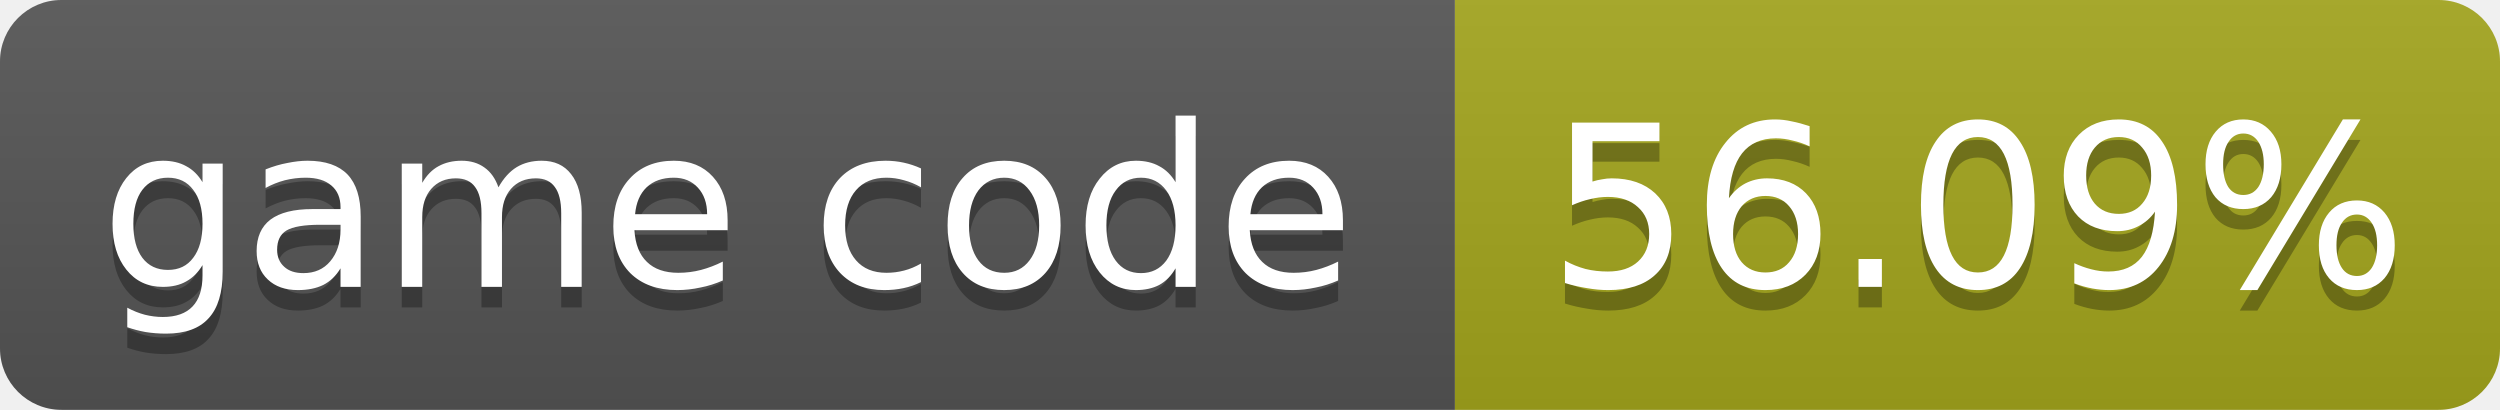
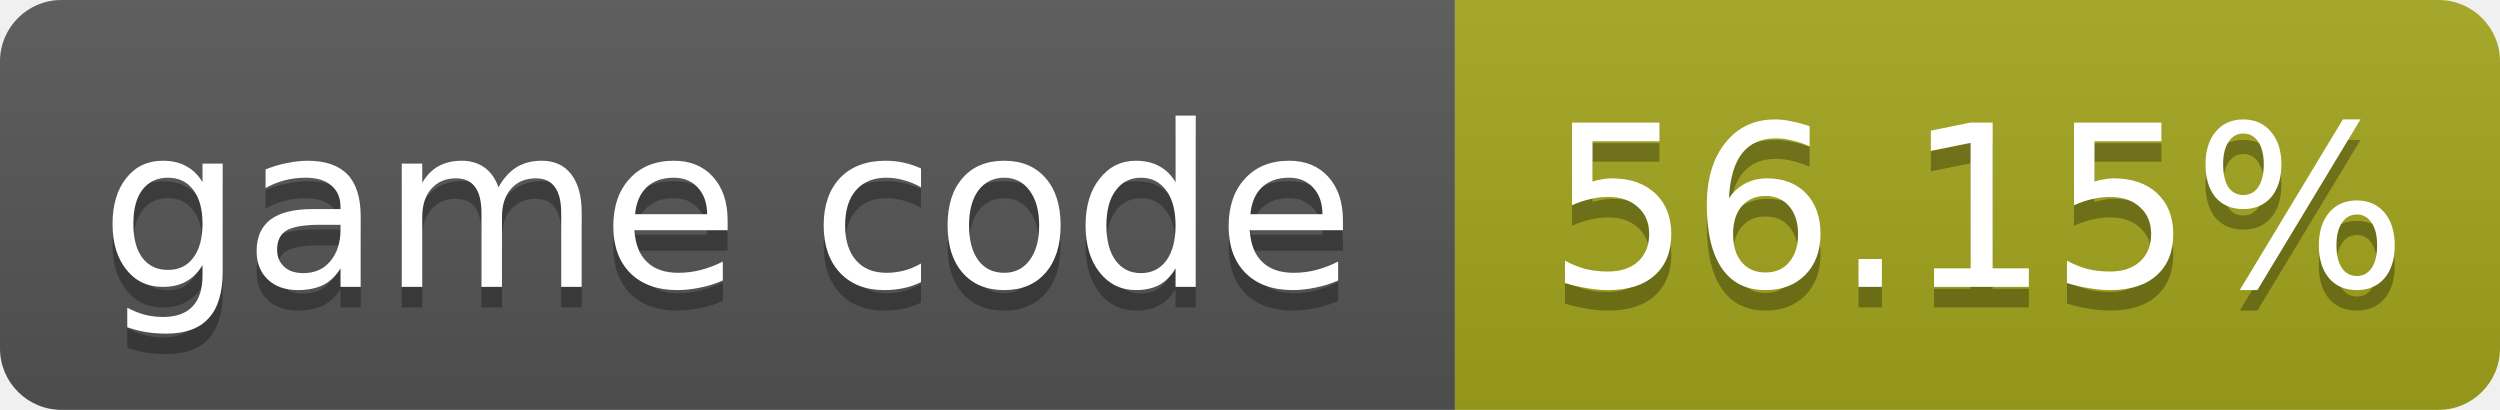
- <svg xmlns="http://www.w3.org/2000/svg" width="122" height="20" role="img" aria-label="game code: 56.09%">
+ <svg xmlns="http://www.w3.org/2000/svg" width="122" height="20" role="img" aria-label="game code: 56.15%">
  <linearGradient id="s" x2="0" y2="100%">
    <stop offset="0" stop-color="#bbb" stop-opacity=".1" />
    <stop offset="1" stop-opacity=".1" />
  </linearGradient>
  <clipPath id="r">
    <rect width="122" height="20" rx="3" fill="#fff" />
  </clipPath>
  <g clip-path="url(#r)">
    <rect width="71" height="20" fill="#555" />
    <rect x="71" width="51" height="20" fill="#a4a61d" />
    <rect width="122" height="20" fill="url(#s)" />
  </g>
  <g fill="#fff" text-anchor="middle" font-family="Verdana,Geneva,DejaVu Sans,sans-serif" font-size="11">
    <text x="35.5" y="15" fill="#010101" fill-opacity=".3">game code</text>
    <text x="35.5" y="14">game code</text>
-     <text x="96.5" y="15" fill="#010101" fill-opacity=".3">56.09%</text>
-     <text x="96.5" y="14">56.09%</text>
+     <text x="96.5" y="15" fill="#010101" fill-opacity=".3">56.15%</text>
+     <text x="96.5" y="14">56.15%</text>
  </g>
</svg>
